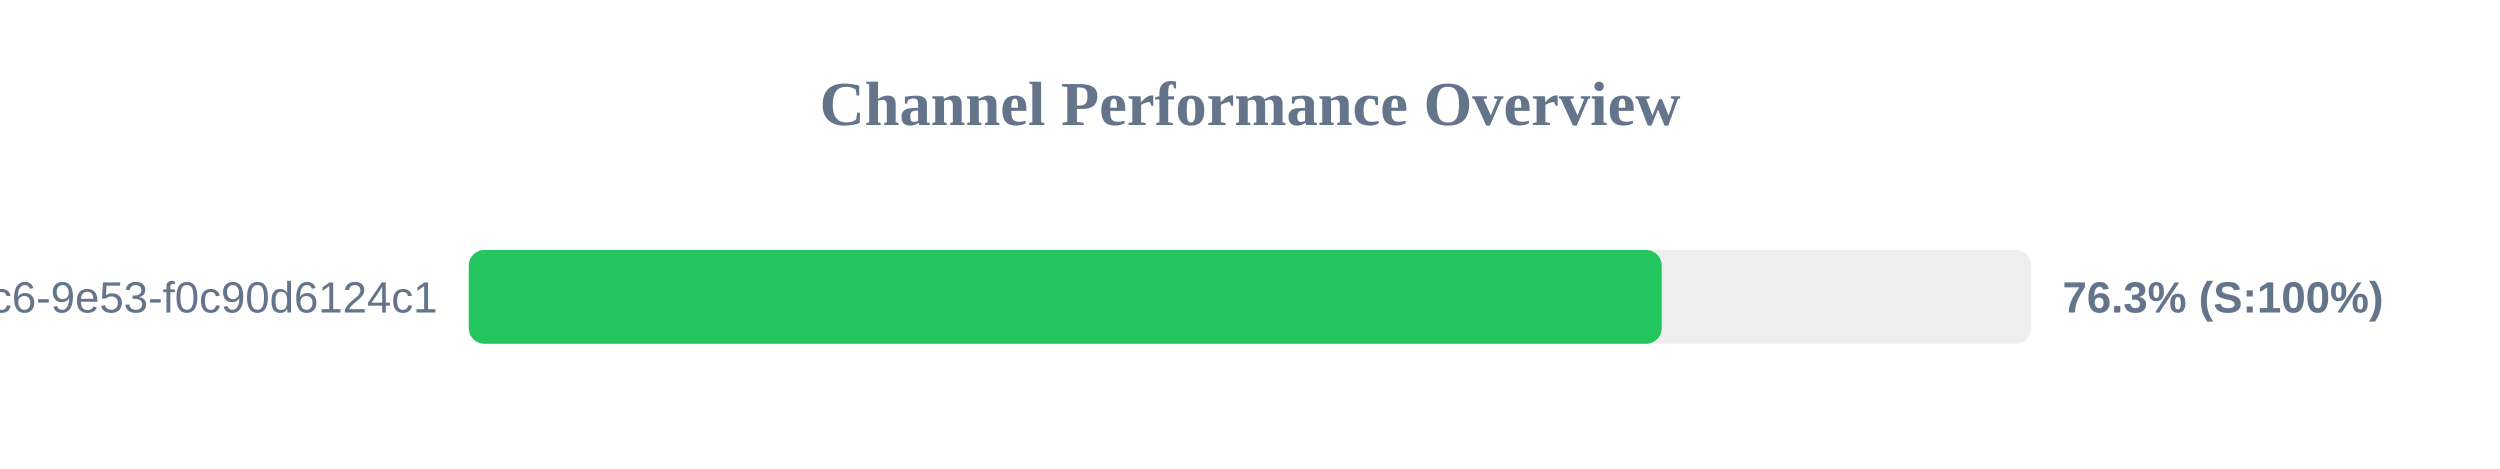
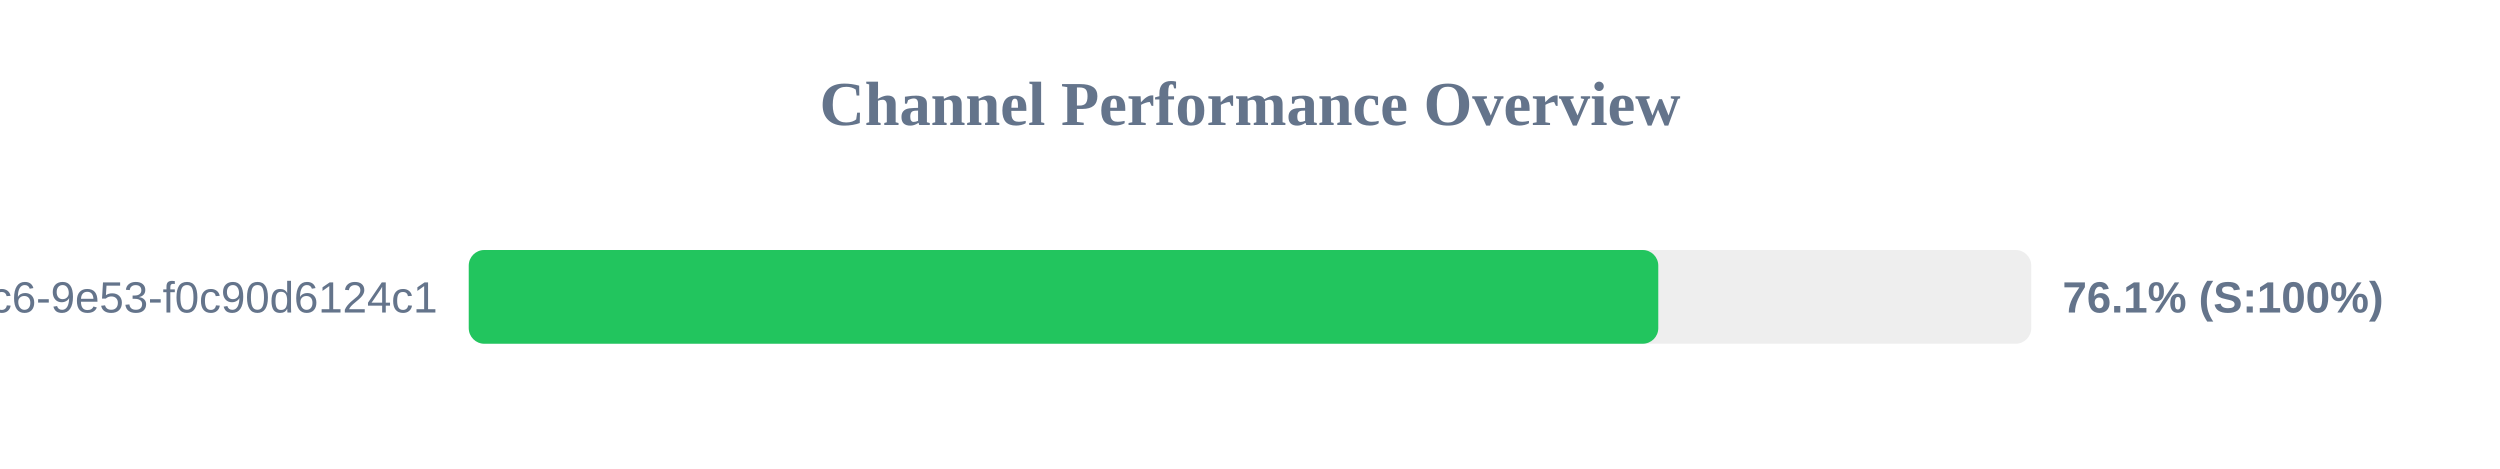
<svg xmlns="http://www.w3.org/2000/svg" width="800" height="150" version="1.1">
  <style>
        .row { font: 14px Arial; fill: #64748b; }
        .score { font: bold 14px Arial; fill: #64748b; }
    </style>
  <text x="400" y="40" text-anchor="middle" font-size="20px" font-weight="bold" fill="#64748b">Channel Performance Overview</text>
  <rect x="150" y="80" width="500" height="30" fill="#eee" rx="5" />
-   <rect x="150" y="80" width="381.75" height="30" fill="#22c55e" rx="5" />
+   <rect x="150" y="80" width="380.65" height="30" fill="#22c55e" rx="5" />
  <text x="140" y="100" text-anchor="end" class="row">?uuid=4685eb2a-5ddb-4dc6-9e53-f0c90d6124c1</text>
-   <text x="660" y="100" text-anchor="start" class="score">76.3% (S:100%)</text>
+   <text x="660" y="100" text-anchor="start" class="score">76.1% (S:100%)</text>
</svg>
